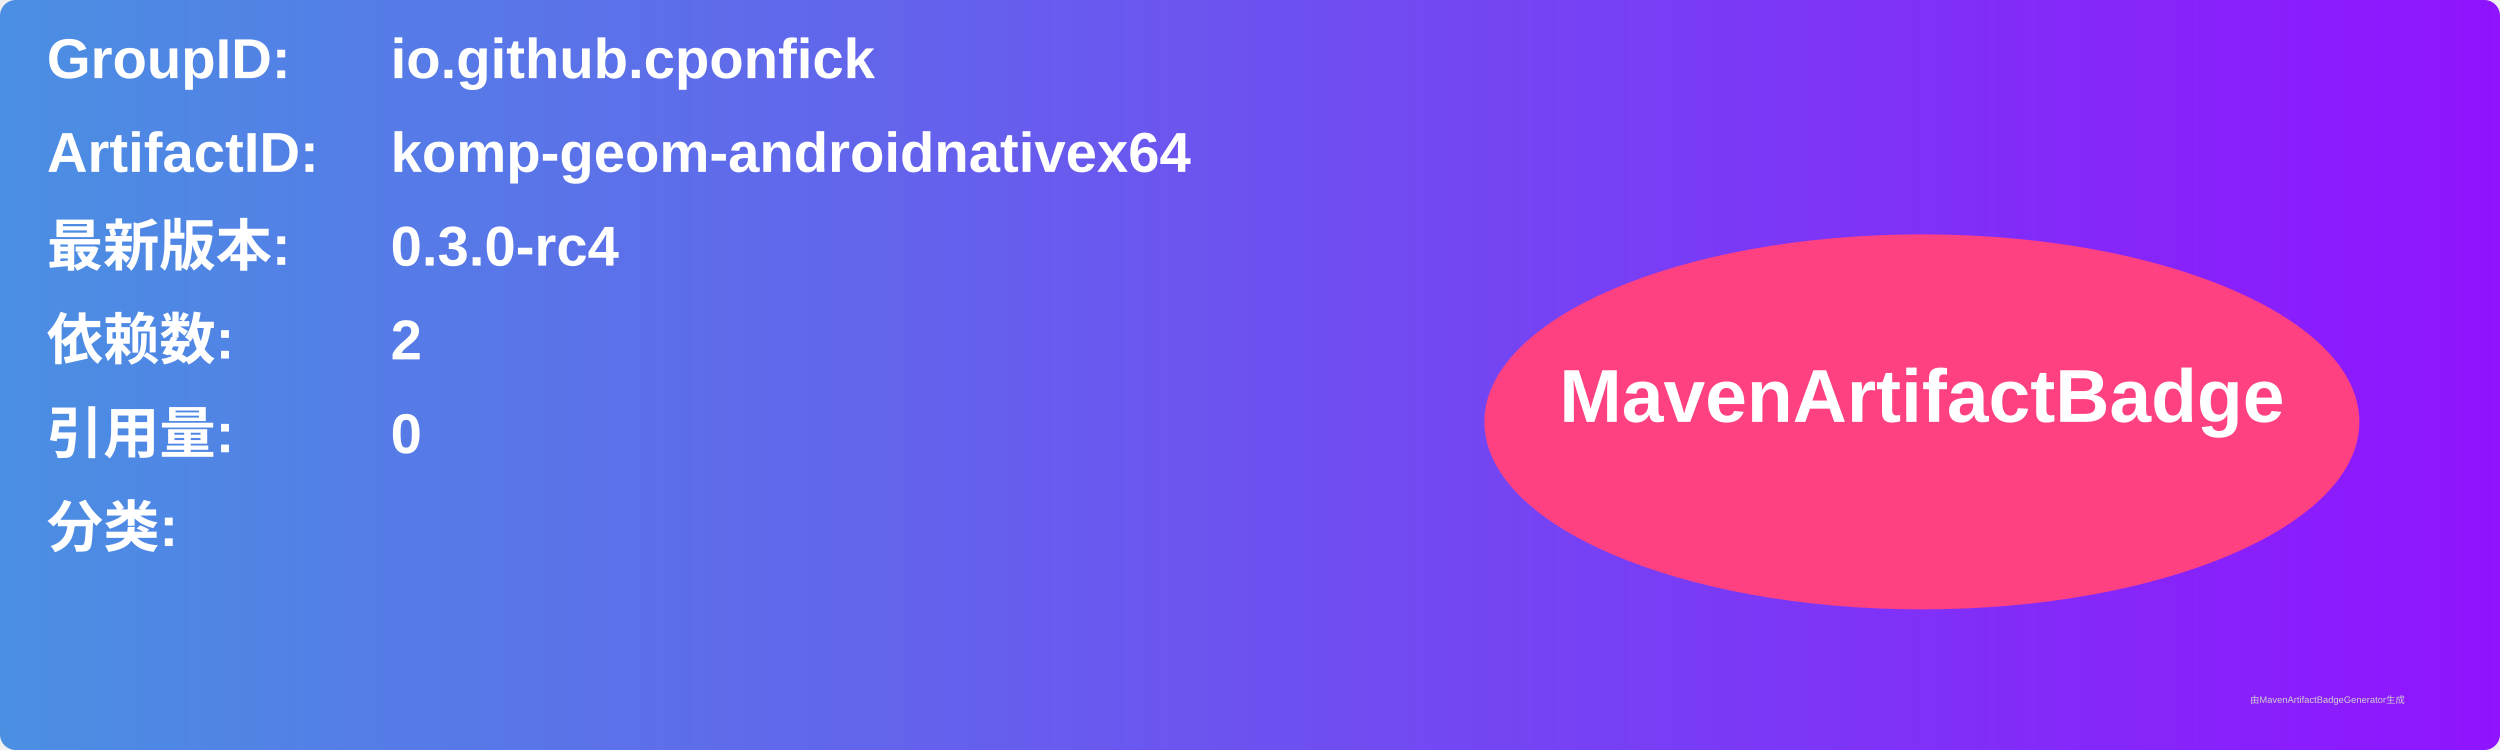
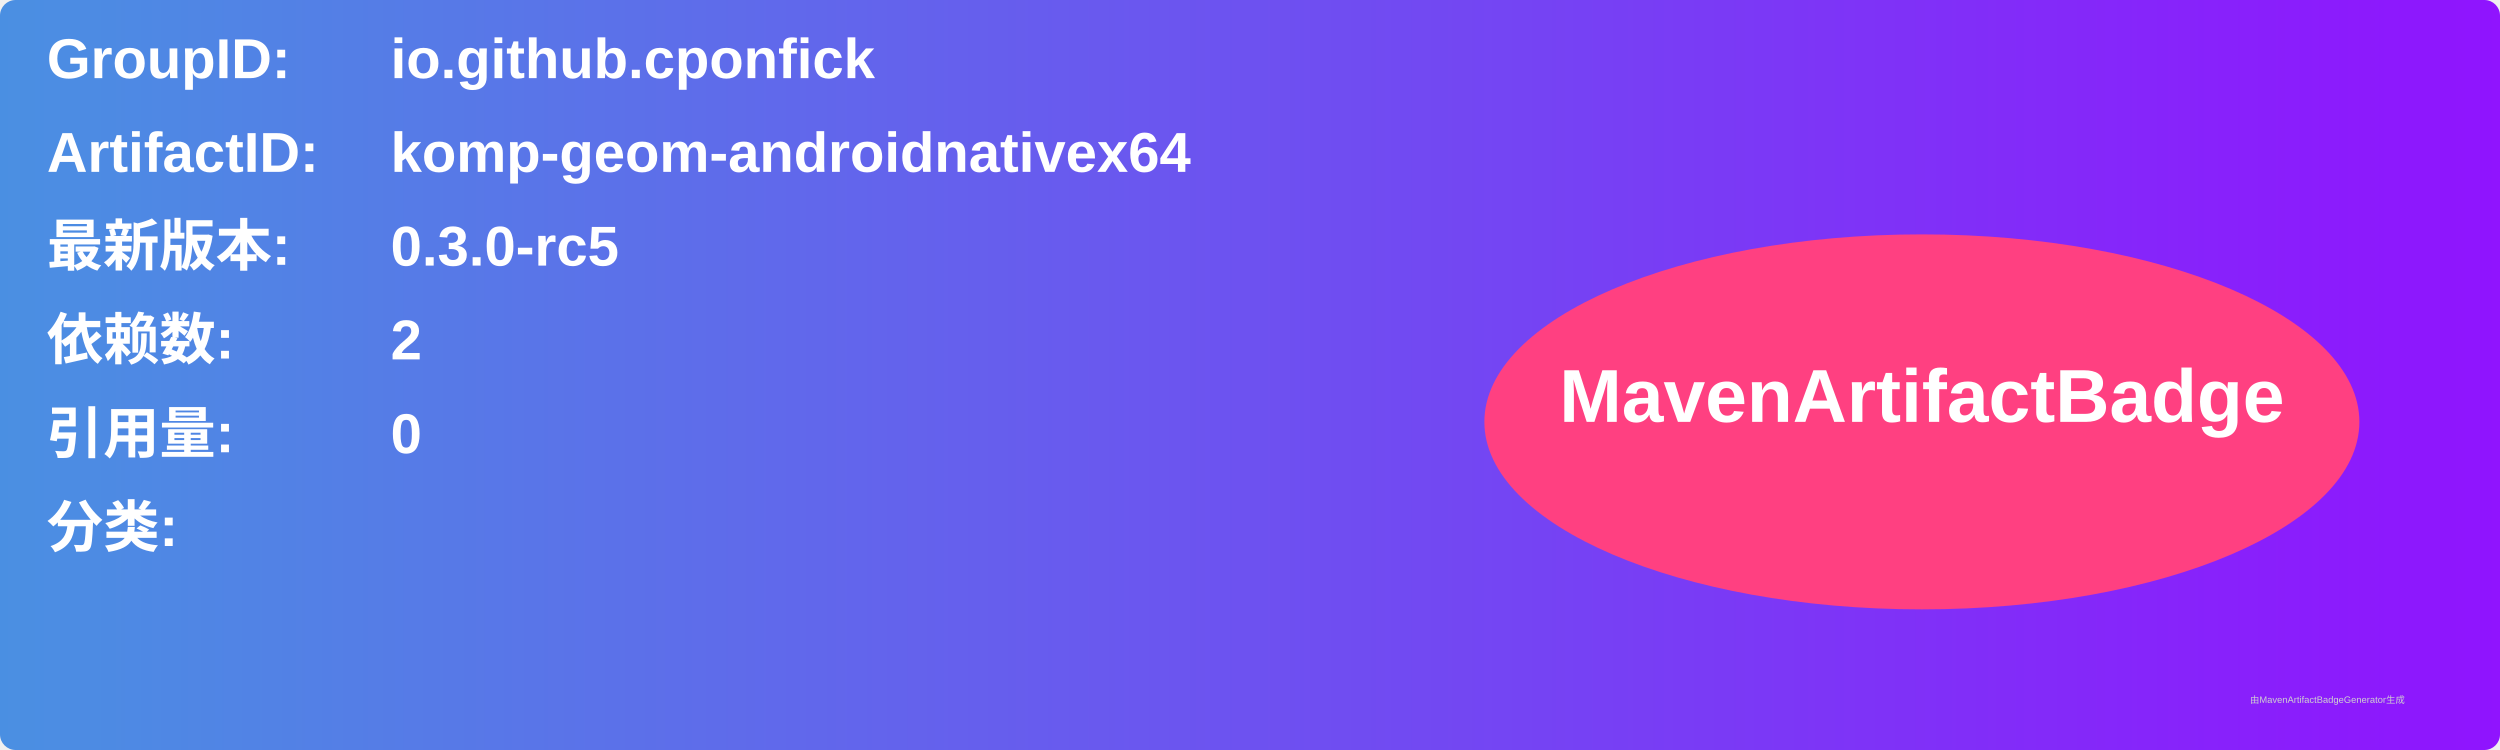
<svg xmlns="http://www.w3.org/2000/svg" width="800" height="240" viewBox="0 0 800 240">
  <linearGradient id="grad" x1="0%" y1="0%" x2="100%" y2="0%">
    <stop offset="0%" stop-color="#4a90e2" />
    <stop offset="100%" stop-color="#9013fe" />
  </linearGradient>
  <rect width="100%" height="100%" rx="5" ry="5" fill="url(#grad)" />
  <g transform="translate(15, 15)">
    <text x="0" y="10" font-family="Arial" font-size="18" fill="white" font-weight="bold" width="260">GroupID:</text>
    <text x="110" y="10" font-family="Arial" font-size="18" fill="white" font-weight="bold" width="460">io.github.cponfick</text>
    <text x="0" y="40" font-family="Arial" font-size="18" fill="white" font-weight="bold" width="260">ArtifactID:</text>
    <text x="110" y="40" font-family="Arial" font-size="18" fill="white" font-weight="bold" width="460">komp-geom-androidnativex64</text>
    <text x="0" y="70" font-family="Arial" font-size="18" fill="white" font-weight="bold">最新版本:</text>
    <text x="110" y="70" font-family="Arial" font-size="18" fill="white" font-weight="bold">
-       <tspan font-weight="bold">0.3.0-rc4</tspan>
+       <tspan font-weight="bold">0.3.0-rc5</tspan>
    </text>
    <text x="0" y="100" font-family="Arial" font-size="18" fill="white" font-weight="bold">依赖数: </text>
    <text x="110" y="100" font-family="Arial" font-size="18" fill="white">
      <tspan font-weight="bold">2</tspan>
    </text>
    <text x="0" y="130" font-family="Arial" font-size="18" fill="white" font-weight="bold">引用量: </text>
    <text x="110" y="130" font-family="Arial" font-size="18" fill="white">
      <tspan font-weight="bold">0</tspan>
    </text>
    <text x="0" y="160" font-family="Arial" font-size="18" fill="white" font-weight="bold">分类:</text>
    <text x="10" y="190" font-family="Arial" font-size="10" fill="white">
      <tspan font-weight="bold" />
    </text>
    <ellipse cx="600" cy="120" rx="140" ry="60" fill="#ff4081" />
    <text x="600" y="120" text-anchor="middle" font-family="Arial" font-size="24" fill="white" font-weight="bold">MavenArtifactBadge</text>
  </g>
  <text x="720" y="225" font-family="Arial" font-size="3" fill="#d0d0d0">由MavenArtifactBadgeGenerator生成</text>
</svg>
